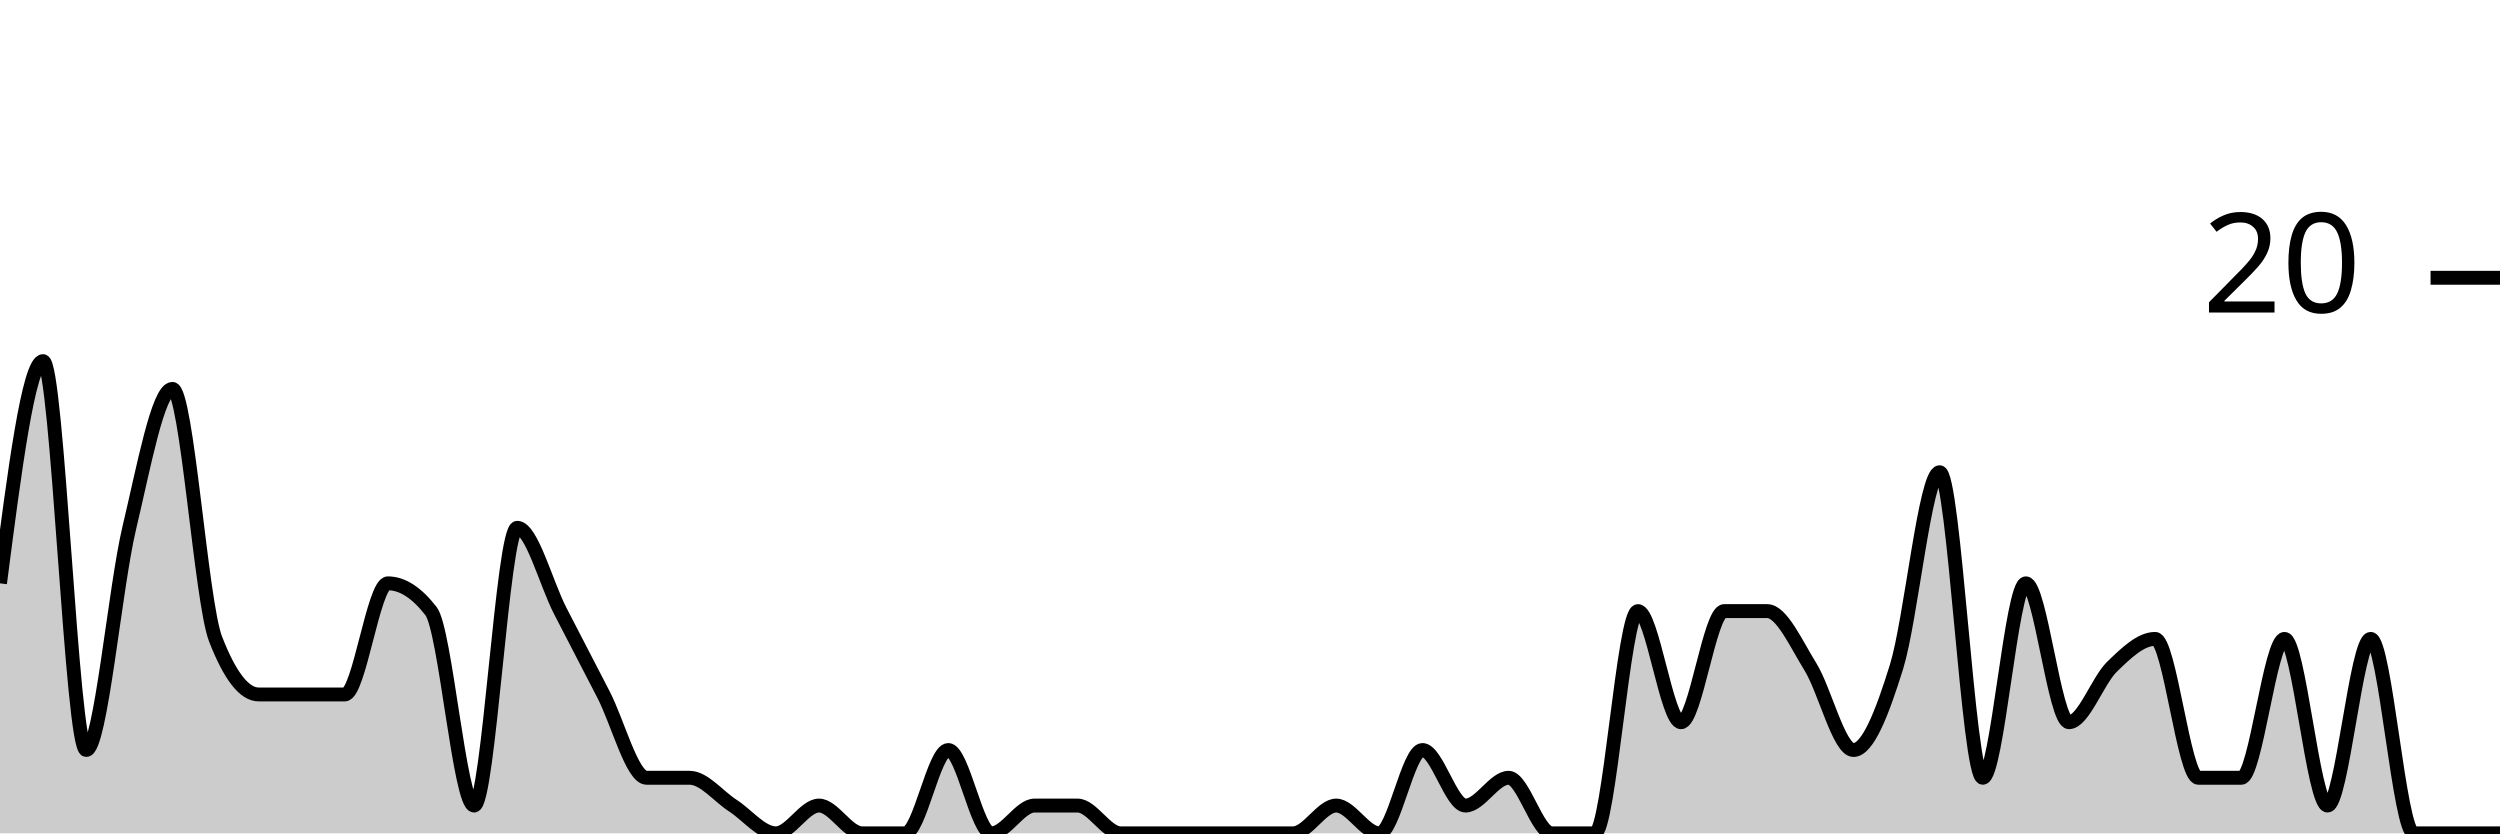
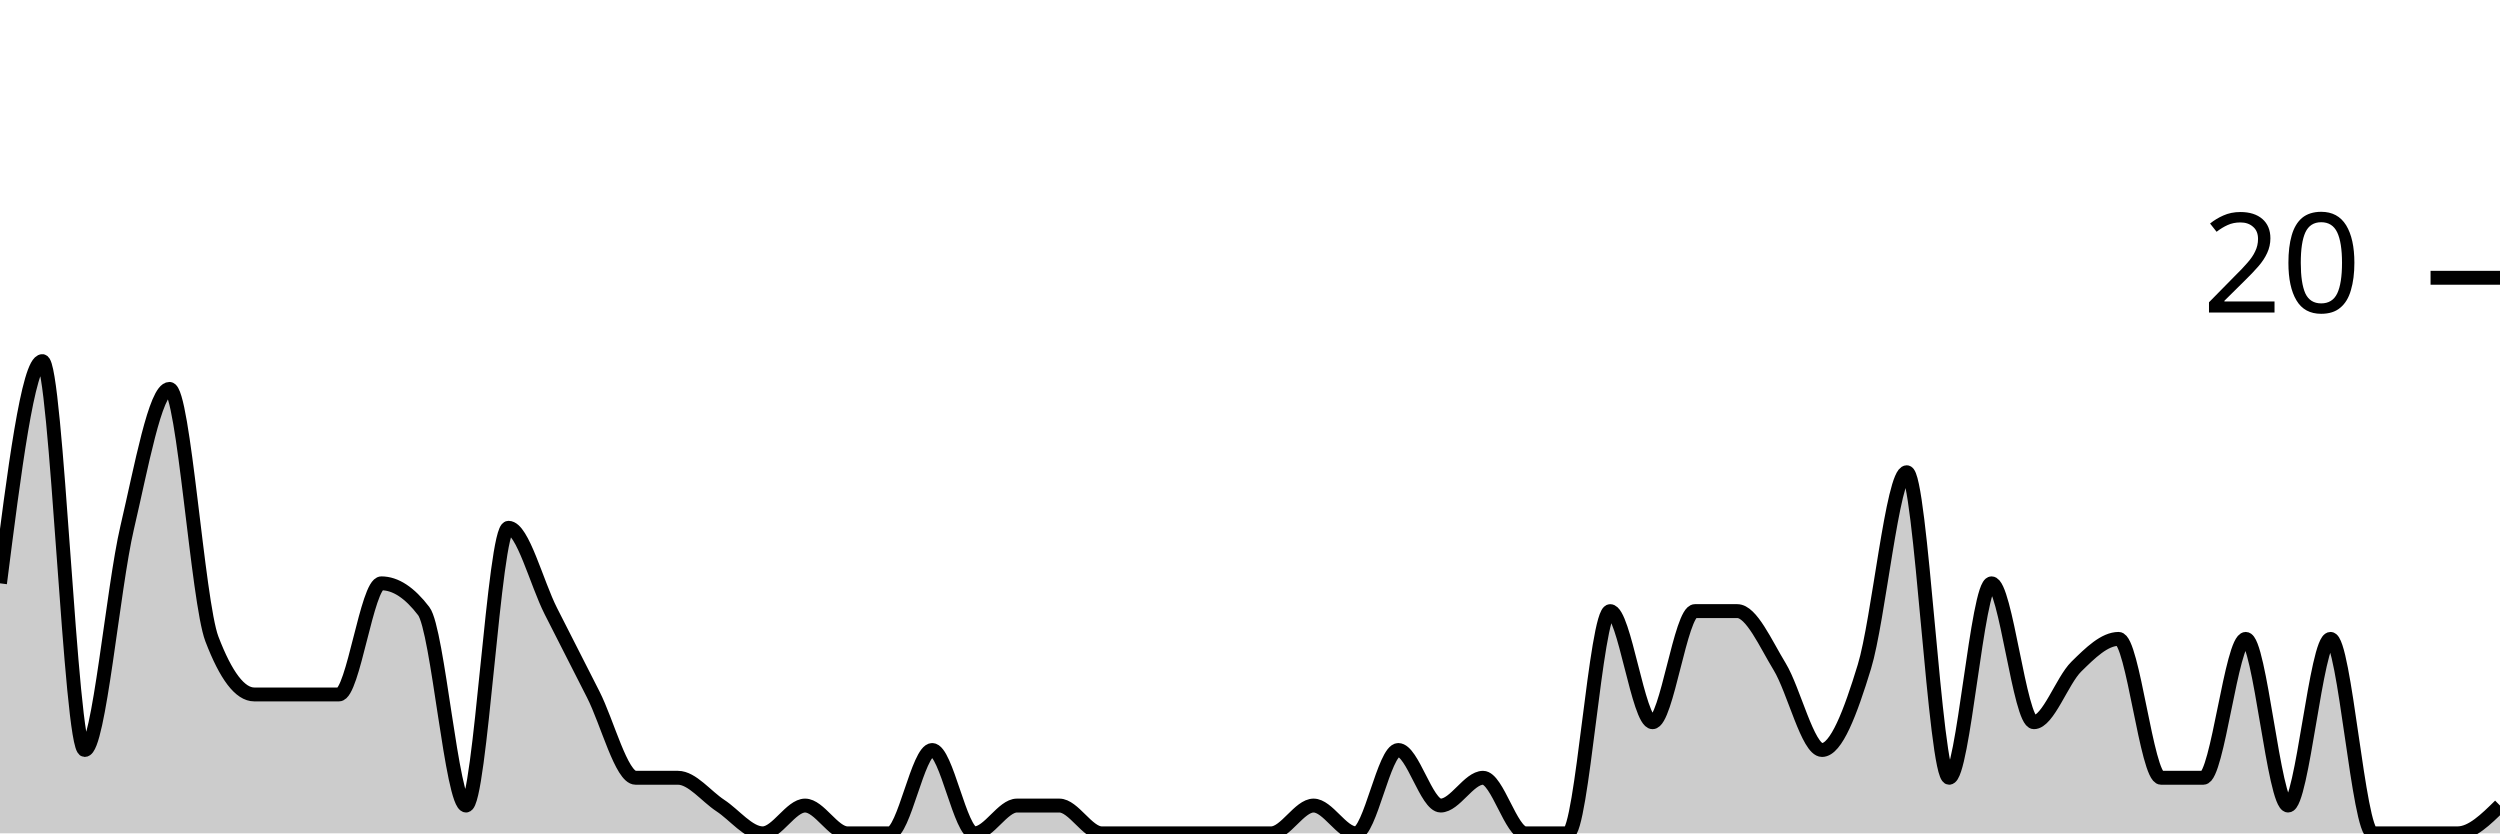
<svg xmlns="http://www.w3.org/2000/svg" viewBox="0 0 180 60">
  <g transform="translate(0,20)">
-     <path class="area" fill="rgba(0, 0, 0, 0.2)" d="M0,22C1.034,14,2.069,6,3.103,6C4.138,6,5.172,34,6.207,34C7.241,34,8.276,22.333,9.31,18C10.345,13.667,11.379,8,12.414,8C13.448,8,14.483,23.333,15.517,26C16.552,28.667,17.586,30,18.621,30C19.655,30,20.69,30,21.724,30C22.759,30,23.793,30,24.828,30C25.862,30,26.897,22,27.931,22C28.966,22,30,22.667,31.034,24C32.069,25.333,33.103,38,34.138,38C35.172,38,36.207,18,37.241,18C38.276,18,39.31,22,40.345,24C41.379,26,42.414,28,43.448,30C44.483,32,45.517,36,46.552,36C47.586,36,48.621,36,49.655,36C50.69,36,51.724,37.333,52.759,38C53.793,38.667,54.828,40,55.862,40C56.897,40,57.931,38,58.966,38C60,38,61.034,40,62.069,40C63.103,40,64.138,40,65.172,40C66.207,40,67.241,34,68.276,34C69.31,34,70.345,40,71.379,40C72.414,40,73.448,38,74.483,38C75.517,38,76.552,38,77.586,38C78.621,38,79.655,40,80.69,40C81.724,40,82.759,40,83.793,40C84.828,40,85.862,40,86.897,40C87.931,40,88.966,40,90,40C91.034,40,92.069,40,93.103,40C94.138,40,95.172,38,96.207,38C97.241,38,98.276,40,99.31,40C100.345,40,101.379,34,102.414,34C103.448,34,104.483,38,105.517,38C106.552,38,107.586,36,108.621,36C109.655,36,110.69,40,111.724,40C112.759,40,113.793,40,114.828,40C115.862,40,116.897,24,117.931,24C118.966,24,120,32,121.034,32C122.069,32,123.103,24,124.138,24C125.172,24,126.207,24,127.241,24C128.276,24,129.31,26.333,130.345,28C131.379,29.667,132.414,34,133.448,34C134.483,34,135.517,31.333,136.552,28C137.586,24.667,138.621,14,139.655,14C140.69,14,141.724,36,142.759,36C143.793,36,144.828,22,145.862,22C146.897,22,147.931,32,148.966,32C150,32,151.034,29,152.069,28C153.103,27,154.138,26,155.172,26C156.207,26,157.241,36,158.276,36C159.31,36,160.345,36,161.379,36C162.414,36,163.448,26,164.483,26C165.517,26,166.552,38,167.586,38C168.621,38,169.655,26,170.69,26C171.724,26,172.759,40,173.793,40C174.828,40,175.862,40,176.897,40C177.931,40,178.966,40,180,40L180,40C178.966,40,177.931,40,176.897,40C175.862,40,174.828,40,173.793,40C172.759,40,171.724,40,170.69,40C169.655,40,168.621,40,167.586,40C166.552,40,165.517,40,164.483,40C163.448,40,162.414,40,161.379,40C160.345,40,159.31,40,158.276,40C157.241,40,156.207,40,155.172,40C154.138,40,153.103,40,152.069,40C151.034,40,150,40,148.966,40C147.931,40,146.897,40,145.862,40C144.828,40,143.793,40,142.759,40C141.724,40,140.69,40,139.655,40C138.621,40,137.586,40,136.552,40C135.517,40,134.483,40,133.448,40C132.414,40,131.379,40,130.345,40C129.31,40,128.276,40,127.241,40C126.207,40,125.172,40,124.138,40C123.103,40,122.069,40,121.034,40C120,40,118.966,40,117.931,40C116.897,40,115.862,40,114.828,40C113.793,40,112.759,40,111.724,40C110.69,40,109.655,40,108.621,40C107.586,40,106.552,40,105.517,40C104.483,40,103.448,40,102.414,40C101.379,40,100.345,40,99.31,40C98.276,40,97.241,40,96.207,40C95.172,40,94.138,40,93.103,40C92.069,40,91.034,40,90,40C88.966,40,87.931,40,86.897,40C85.862,40,84.828,40,83.793,40C82.759,40,81.724,40,80.69,40C79.655,40,78.621,40,77.586,40C76.552,40,75.517,40,74.483,40C73.448,40,72.414,40,71.379,40C70.345,40,69.31,40,68.276,40C67.241,40,66.207,40,65.172,40C64.138,40,63.103,40,62.069,40C61.034,40,60,40,58.966,40C57.931,40,56.897,40,55.862,40C54.828,40,53.793,40,52.759,40C51.724,40,50.69,40,49.655,40C48.621,40,47.586,40,46.552,40C45.517,40,44.483,40,43.448,40C42.414,40,41.379,40,40.345,40C39.31,40,38.276,40,37.241,40C36.207,40,35.172,40,34.138,40C33.103,40,32.069,40,31.034,40C30,40,28.966,40,27.931,40C26.897,40,25.862,40,24.828,40C23.793,40,22.759,40,21.724,40C20.69,40,19.655,40,18.621,40C17.586,40,16.552,40,15.517,40C14.483,40,13.448,40,12.414,40C11.379,40,10.345,40,9.31,40C8.276,40,7.241,40,6.207,40C5.172,40,4.138,40,3.103,40C2.069,40,1.034,40,0,40Z" />
-     <path class="line" stroke="black" fill="none" d="M0,22C1.034,14,2.069,6,3.103,6C4.138,6,5.172,34,6.207,34C7.241,34,8.276,22.333,9.31,18C10.345,13.667,11.379,8,12.414,8C13.448,8,14.483,23.333,15.517,26C16.552,28.667,17.586,30,18.621,30C19.655,30,20.69,30,21.724,30C22.759,30,23.793,30,24.828,30C25.862,30,26.897,22,27.931,22C28.966,22,30,22.667,31.034,24C32.069,25.333,33.103,38,34.138,38C35.172,38,36.207,18,37.241,18C38.276,18,39.31,22,40.345,24C41.379,26,42.414,28,43.448,30C44.483,32,45.517,36,46.552,36C47.586,36,48.621,36,49.655,36C50.69,36,51.724,37.333,52.759,38C53.793,38.667,54.828,40,55.862,40C56.897,40,57.931,38,58.966,38C60,38,61.034,40,62.069,40C63.103,40,64.138,40,65.172,40C66.207,40,67.241,34,68.276,34C69.31,34,70.345,40,71.379,40C72.414,40,73.448,38,74.483,38C75.517,38,76.552,38,77.586,38C78.621,38,79.655,40,80.69,40C81.724,40,82.759,40,83.793,40C84.828,40,85.862,40,86.897,40C87.931,40,88.966,40,90,40C91.034,40,92.069,40,93.103,40C94.138,40,95.172,38,96.207,38C97.241,38,98.276,40,99.31,40C100.345,40,101.379,34,102.414,34C103.448,34,104.483,38,105.517,38C106.552,38,107.586,36,108.621,36C109.655,36,110.69,40,111.724,40C112.759,40,113.793,40,114.828,40C115.862,40,116.897,24,117.931,24C118.966,24,120,32,121.034,32C122.069,32,123.103,24,124.138,24C125.172,24,126.207,24,127.241,24C128.276,24,129.31,26.333,130.345,28C131.379,29.667,132.414,34,133.448,34C134.483,34,135.517,31.333,136.552,28C137.586,24.667,138.621,14,139.655,14C140.69,14,141.724,36,142.759,36C143.793,36,144.828,22,145.862,22C146.897,22,147.931,32,148.966,32C150,32,151.034,29,152.069,28C153.103,27,154.138,26,155.172,26C156.207,26,157.241,36,158.276,36C159.31,36,160.345,36,161.379,36C162.414,36,163.448,26,164.483,26C165.517,26,166.552,38,167.586,38C168.621,38,169.655,26,170.69,26C171.724,26,172.759,40,173.793,40C174.828,40,175.862,40,176.897,40C177.931,40,178.966,40,180,40" />
+     <path class="area" fill="rgba(0, 0, 0, 0.2)" d="M0,22C1.017,14,2.034,6,3.051,6C4.068,6,5.085,34,6.102,34C7.119,34,8.136,22.333,9.153,18C10.169,13.667,11.186,8,12.203,8C13.22,8,14.237,23.333,15.254,26C16.271,28.667,17.288,30,18.305,30C19.322,30,20.339,30,21.356,30C22.373,30,23.39,30,24.407,30C25.424,30,26.441,22,27.458,22C28.475,22,29.492,22.667,30.508,24C31.525,25.333,32.542,38,33.559,38C34.576,38,35.593,18,36.61,18C37.627,18,38.644,22,39.661,24C40.678,26,41.695,28,42.712,30C43.729,32,44.746,36,45.763,36C46.78,36,47.797,36,48.814,36C49.831,36,50.847,37.333,51.864,38C52.881,38.667,53.898,40,54.915,40C55.932,40,56.949,38,57.966,38C58.983,38,60,40,61.017,40C62.034,40,63.051,40,64.068,40C65.085,40,66.102,34,67.119,34C68.136,34,69.153,40,70.169,40C71.186,40,72.203,38,73.22,38C74.237,38,75.254,38,76.271,38C77.288,38,78.305,40,79.322,40C80.339,40,81.356,40,82.373,40C83.39,40,84.407,40,85.424,40C86.441,40,87.458,40,88.475,40C89.492,40,90.508,40,91.525,40C92.542,40,93.559,38,94.576,38C95.593,38,96.61,40,97.627,40C98.644,40,99.661,34,100.678,34C101.695,34,102.712,38,103.729,38C104.746,38,105.763,36,106.78,36C107.797,36,108.814,40,109.831,40C110.847,40,111.864,40,112.881,40C113.898,40,114.915,24,115.932,24C116.949,24,117.966,32,118.983,32C120,32,121.017,24,122.034,24C123.051,24,124.068,24,125.085,24C126.102,24,127.119,26.333,128.136,28C129.153,29.667,130.169,34,131.186,34C132.203,34,133.22,31.333,134.237,28C135.254,24.667,136.271,14,137.288,14C138.305,14,139.322,36,140.339,36C141.356,36,142.373,22,143.39,22C144.407,22,145.424,32,146.441,32C147.458,32,148.475,29,149.492,28C150.508,27,151.525,26,152.542,26C153.559,26,154.576,36,155.593,36C156.61,36,157.627,36,158.644,36C159.661,36,160.678,26,161.695,26C162.712,26,163.729,38,164.746,38C165.763,38,166.78,26,167.797,26C168.814,26,169.831,40,170.847,40C171.864,40,172.881,40,173.898,40C174.915,40,175.932,40,176.949,40C177.966,40,178.983,39,180,38L180,40C178.983,40,177.966,40,176.949,40C175.932,40,174.915,40,173.898,40C172.881,40,171.864,40,170.847,40C169.831,40,168.814,40,167.797,40C166.78,40,165.763,40,164.746,40C163.729,40,162.712,40,161.695,40C160.678,40,159.661,40,158.644,40C157.627,40,156.61,40,155.593,40C154.576,40,153.559,40,152.542,40C151.525,40,150.508,40,149.492,40C148.475,40,147.458,40,146.441,40C145.424,40,144.407,40,143.39,40C142.373,40,141.356,40,140.339,40C139.322,40,138.305,40,137.288,40C136.271,40,135.254,40,134.237,40C133.22,40,132.203,40,131.186,40C130.169,40,129.153,40,128.136,40C127.119,40,126.102,40,125.085,40C124.068,40,123.051,40,122.034,40C121.017,40,120,40,118.983,40C117.966,40,116.949,40,115.932,40C114.915,40,113.898,40,112.881,40C111.864,40,110.847,40,109.831,40C108.814,40,107.797,40,106.78,40C105.763,40,104.746,40,103.729,40C102.712,40,101.695,40,100.678,40C99.661,40,98.644,40,97.627,40C96.61,40,95.593,40,94.576,40C93.559,40,92.542,40,91.525,40C90.508,40,89.492,40,88.475,40C87.458,40,86.441,40,85.424,40C84.407,40,83.39,40,82.373,40C81.356,40,80.339,40,79.322,40C78.305,40,77.288,40,76.271,40C75.254,40,74.237,40,73.22,40C72.203,40,71.186,40,70.169,40C69.153,40,68.136,40,67.119,40C66.102,40,65.085,40,64.068,40C63.051,40,62.034,40,61.017,40C60,40,58.983,40,57.966,40C56.949,40,55.932,40,54.915,40C53.898,40,52.881,40,51.864,40C50.847,40,49.831,40,48.814,40C47.797,40,46.78,40,45.763,40C44.746,40,43.729,40,42.712,40C41.695,40,40.678,40,39.661,40C38.644,40,37.627,40,36.61,40C35.593,40,34.576,40,33.559,40C32.542,40,31.525,40,30.508,40C29.492,40,28.475,40,27.458,40C26.441,40,25.424,40,24.407,40C23.39,40,22.373,40,21.356,40C20.339,40,19.322,40,18.305,40C17.288,40,16.271,40,15.254,40C14.237,40,13.22,40,12.203,40C11.186,40,10.169,40,9.153,40C8.136,40,7.119,40,6.102,40C5.085,40,4.068,40,3.051,40C2.034,40,1.017,40,0,40Z" />
+     <path class="line" stroke="black" fill="none" d="M0,22C1.017,14,2.034,6,3.051,6C4.068,6,5.085,34,6.102,34C7.119,34,8.136,22.333,9.153,18C10.169,13.667,11.186,8,12.203,8C13.22,8,14.237,23.333,15.254,26C16.271,28.667,17.288,30,18.305,30C19.322,30,20.339,30,21.356,30C22.373,30,23.39,30,24.407,30C25.424,30,26.441,22,27.458,22C28.475,22,29.492,22.667,30.508,24C31.525,25.333,32.542,38,33.559,38C34.576,38,35.593,18,36.61,18C37.627,18,38.644,22,39.661,24C40.678,26,41.695,28,42.712,30C43.729,32,44.746,36,45.763,36C46.78,36,47.797,36,48.814,36C49.831,36,50.847,37.333,51.864,38C52.881,38.667,53.898,40,54.915,40C55.932,40,56.949,38,57.966,38C58.983,38,60,40,61.017,40C62.034,40,63.051,40,64.068,40C65.085,40,66.102,34,67.119,34C68.136,34,69.153,40,70.169,40C71.186,40,72.203,38,73.22,38C74.237,38,75.254,38,76.271,38C77.288,38,78.305,40,79.322,40C80.339,40,81.356,40,82.373,40C83.39,40,84.407,40,85.424,40C86.441,40,87.458,40,88.475,40C89.492,40,90.508,40,91.525,40C92.542,40,93.559,38,94.576,38C95.593,38,96.61,40,97.627,40C98.644,40,99.661,34,100.678,34C101.695,34,102.712,38,103.729,38C104.746,38,105.763,36,106.78,36C107.797,36,108.814,40,109.831,40C110.847,40,111.864,40,112.881,40C113.898,40,114.915,24,115.932,24C116.949,24,117.966,32,118.983,32C120,32,121.017,24,122.034,24C123.051,24,124.068,24,125.085,24C126.102,24,127.119,26.333,128.136,28C129.153,29.667,130.169,34,131.186,34C132.203,34,133.22,31.333,134.237,28C135.254,24.667,136.271,14,137.288,14C138.305,14,139.322,36,140.339,36C141.356,36,142.373,22,143.39,22C144.407,22,145.424,32,146.441,32C147.458,32,148.475,29,149.492,28C150.508,27,151.525,26,152.542,26C153.559,26,154.576,36,155.593,36C156.61,36,157.627,36,158.644,36C159.661,36,160.678,26,161.695,26C162.712,26,163.729,38,164.746,38C165.763,38,166.78,26,167.797,26C168.814,26,169.831,40,170.847,40C171.864,40,172.881,40,173.898,40C174.915,40,175.932,40,176.949,40C177.966,40,178.983,39,180,38" />
    <path class="axis-ceiling" stroke-width="1" stroke="black" fill="none" d="M175,0L180,0" />
    <text class="axis-ceiling-label" font-family="sans-serif" text-anchor="end" font-size="10px" x="170" y="2.5">20</text>
  </g>
</svg>
